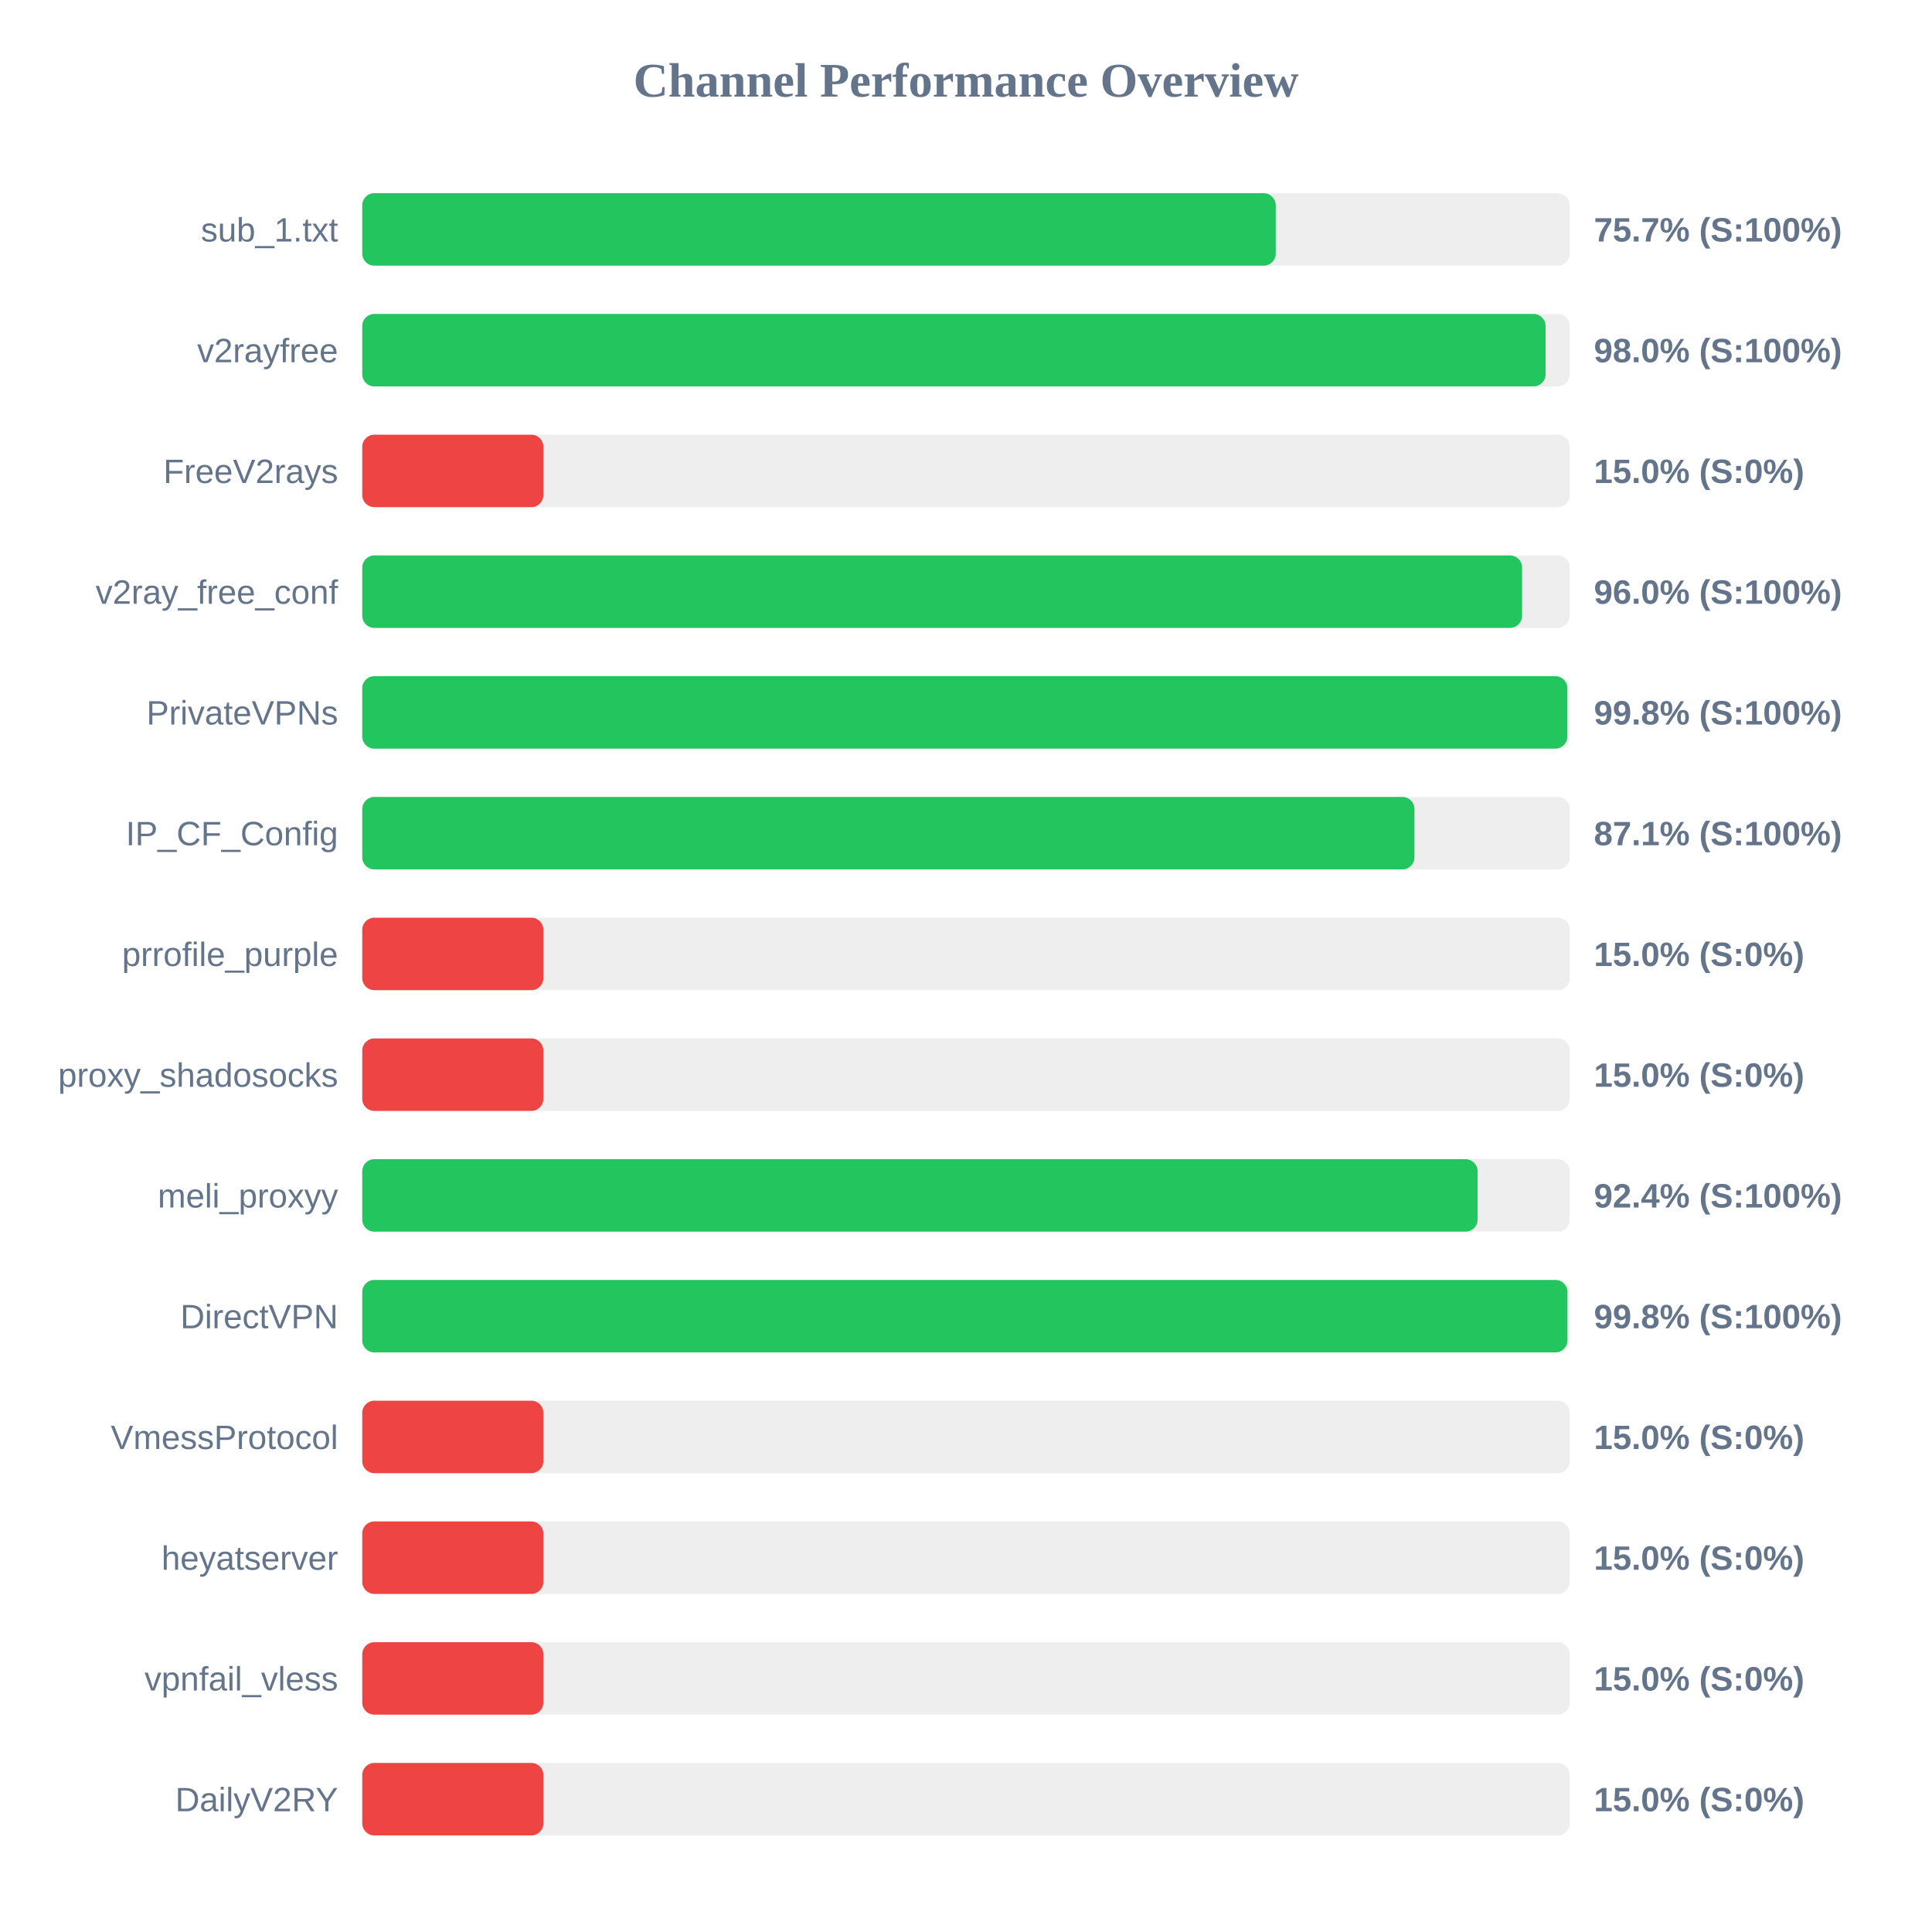
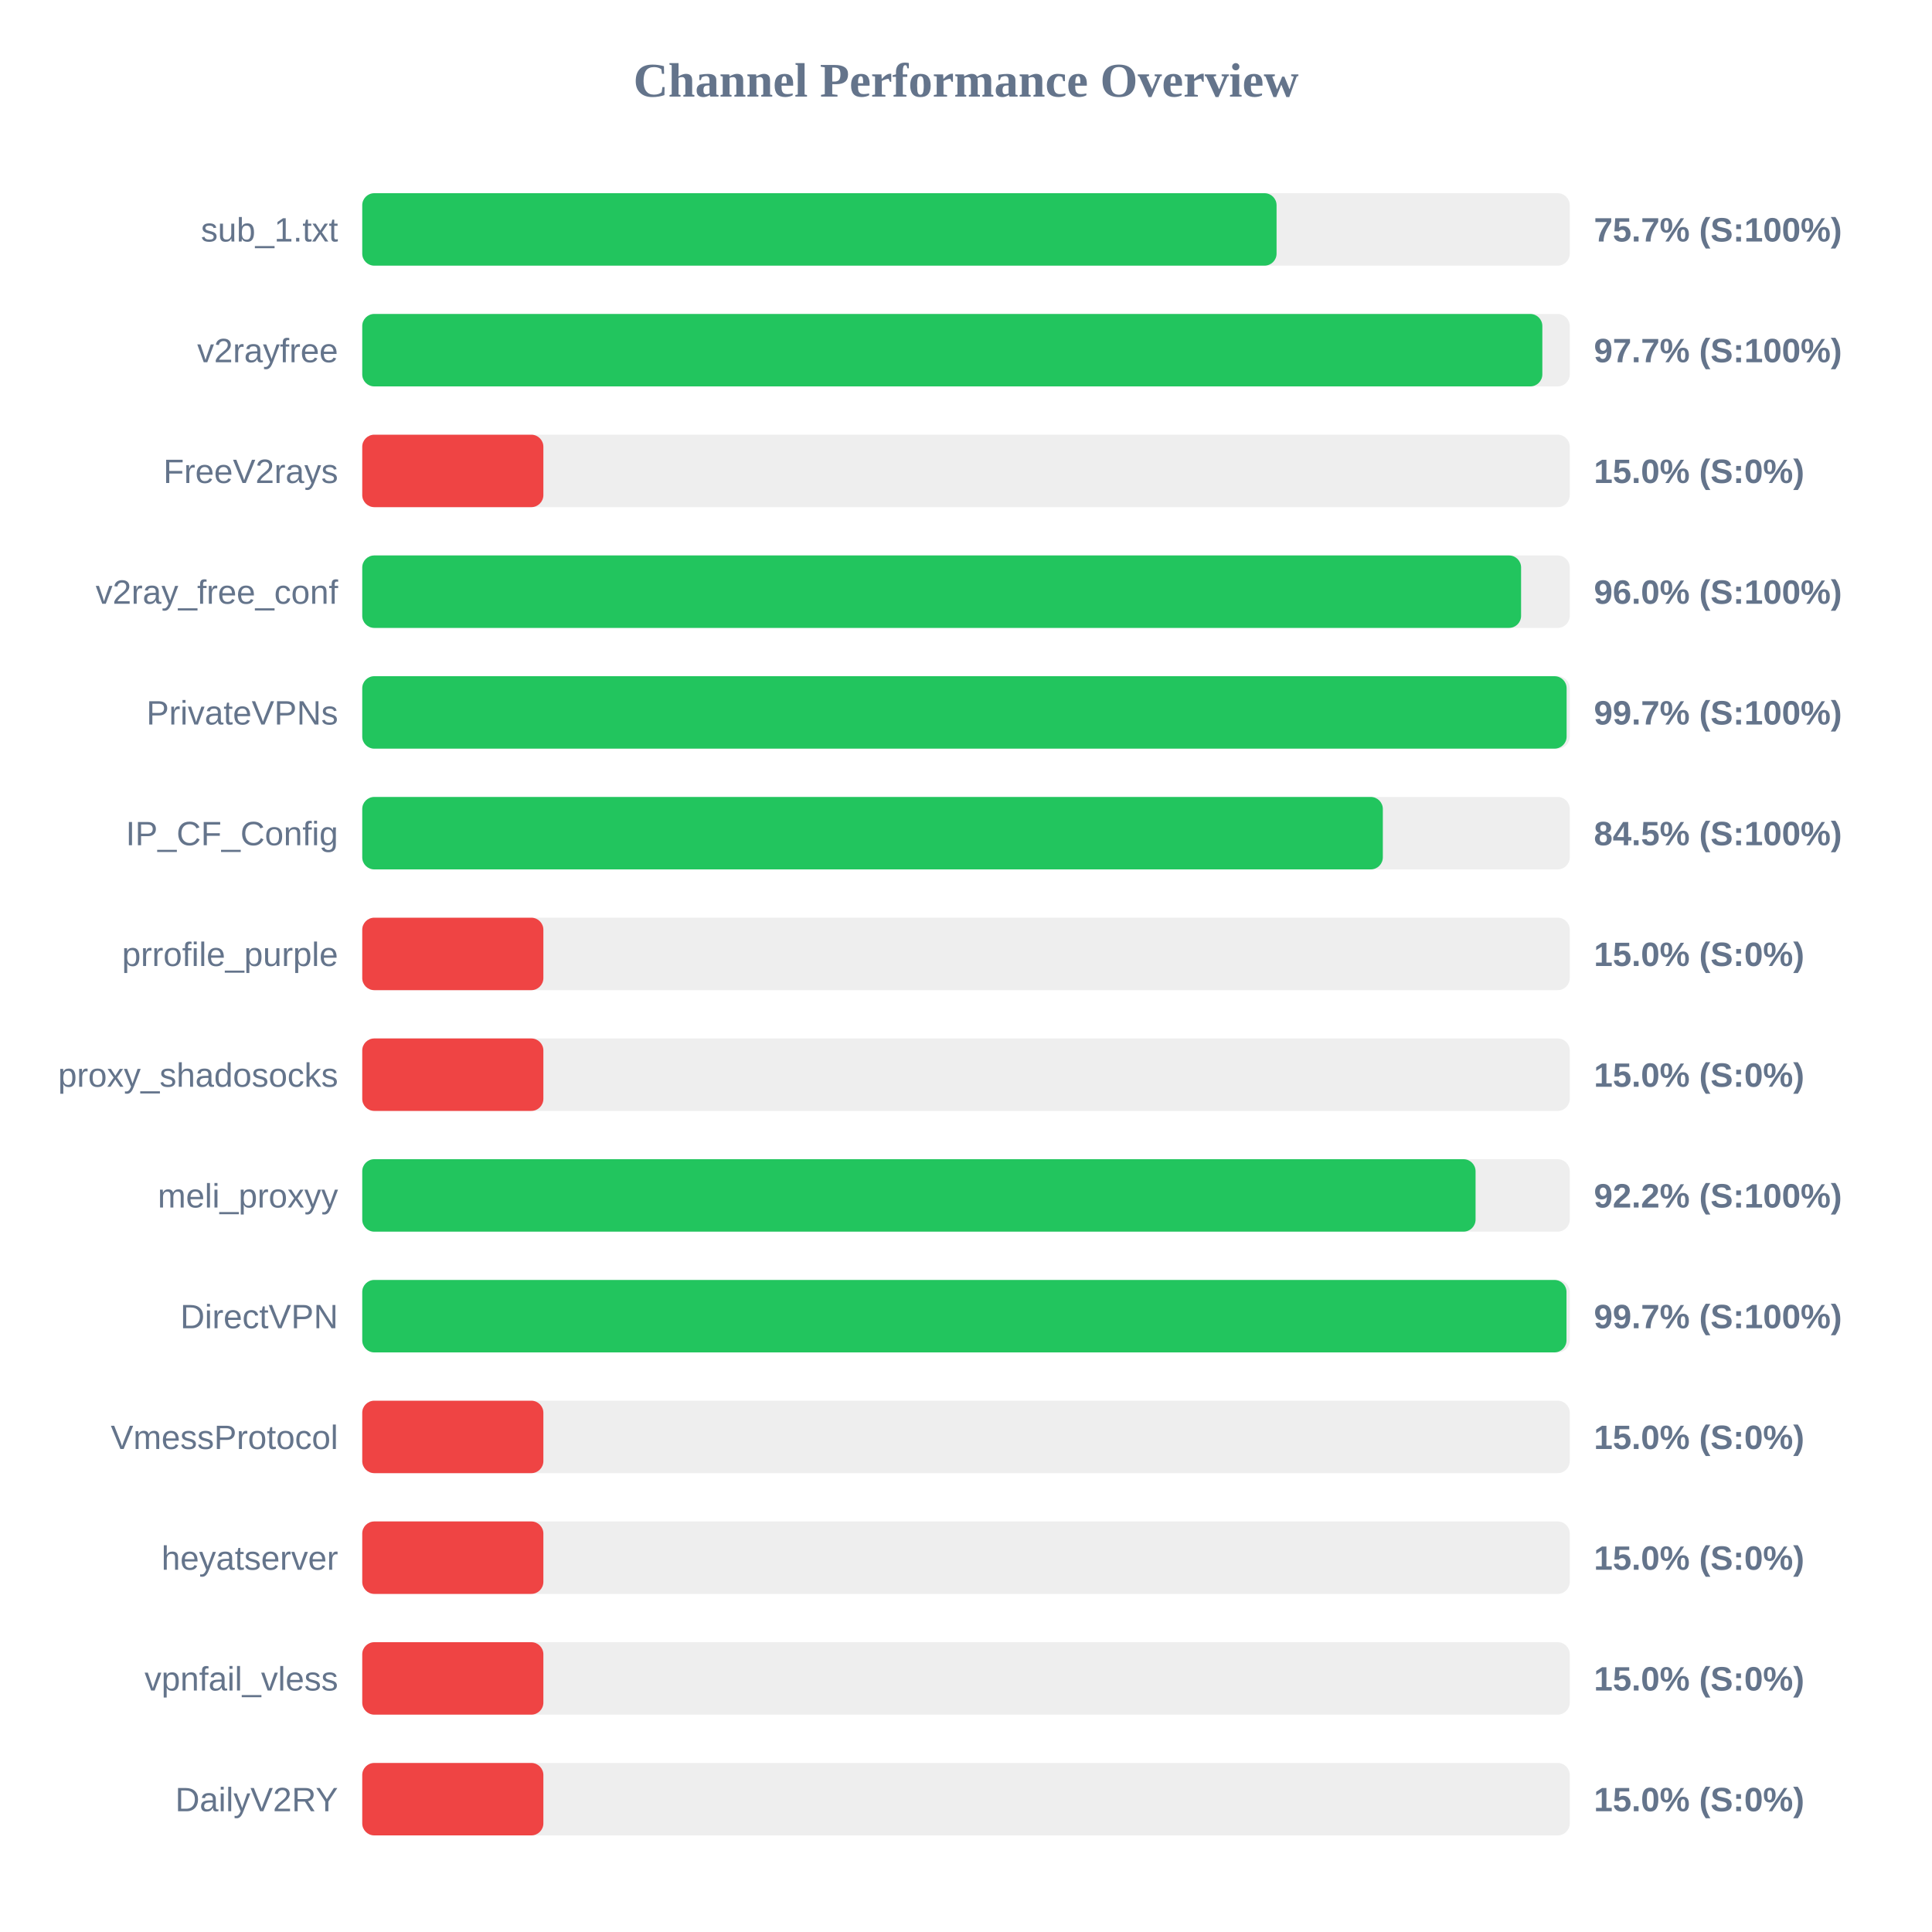
<svg xmlns="http://www.w3.org/2000/svg" width="800" height="800" version="1.1">
  <style>
        .row { font: 14px Arial; fill: #64748b; }
        .score { font: bold 14px Arial; fill: #64748b; }
    </style>
  <text x="400" y="40" text-anchor="middle" font-size="20px" font-weight="bold" fill="#64748b">Channel Performance Overview</text>
  <rect x="150" y="80" width="500" height="30" fill="#eee" rx="5" />
-   <rect x="150" y="80" width="378.25" height="30" fill="#22c55e" rx="5" />
+   <rect x="150" y="80" width="378.6" height="30" fill="#22c55e" rx="5" />
  <text x="140" y="100" text-anchor="end" class="row">sub_1.txt</text>
  <text x="660" y="100" text-anchor="start" class="score">75.7% (S:100%)</text>
  <rect x="150" y="130" width="500" height="30" fill="#eee" rx="5" />
-   <rect x="150" y="130" width="490.0" height="30" fill="#22c55e" rx="5" />
+   <rect x="150" y="130" width="488.65" height="30" fill="#22c55e" rx="5" />
  <text x="140" y="150" text-anchor="end" class="row">v2rayfree</text>
-   <text x="660" y="150" text-anchor="start" class="score">98.0% (S:100%)</text>
+   <text x="660" y="150" text-anchor="start" class="score">97.7% (S:100%)</text>
  <rect x="150" y="180" width="500" height="30" fill="#eee" rx="5" />
  <rect x="150" y="180" width="75.0" height="30" fill="#ef4444" rx="5" />
  <text x="140" y="200" text-anchor="end" class="row">FreeV2rays</text>
  <text x="660" y="200" text-anchor="start" class="score">15.0% (S:0%)</text>
  <rect x="150" y="230" width="500" height="30" fill="#eee" rx="5" />
-   <rect x="150" y="230" width="480.25" height="30" fill="#22c55e" rx="5" />
+   <rect x="150" y="230" width="479.85" height="30" fill="#22c55e" rx="5" />
  <text x="140" y="250" text-anchor="end" class="row">v2ray_free_conf</text>
  <text x="660" y="250" text-anchor="start" class="score">96.0% (S:100%)</text>
  <rect x="150" y="280" width="500" height="30" fill="#eee" rx="5" />
-   <rect x="150" y="280" width="499.0" height="30" fill="#22c55e" rx="5" />
+   <rect x="150" y="280" width="498.7" height="30" fill="#22c55e" rx="5" />
  <text x="140" y="300" text-anchor="end" class="row">PrivateVPNs</text>
-   <text x="660" y="300" text-anchor="start" class="score">99.8% (S:100%)</text>
+   <text x="660" y="300" text-anchor="start" class="score">99.7% (S:100%)</text>
  <rect x="150" y="330" width="500" height="30" fill="#eee" rx="5" />
-   <rect x="150" y="330" width="435.7" height="30" fill="#22c55e" rx="5" />
+   <rect x="150" y="330" width="422.6" height="30" fill="#22c55e" rx="5" />
  <text x="140" y="350" text-anchor="end" class="row">IP_CF_Config</text>
-   <text x="660" y="350" text-anchor="start" class="score">87.1% (S:100%)</text>
+   <text x="660" y="350" text-anchor="start" class="score">84.5% (S:100%)</text>
  <rect x="150" y="380" width="500" height="30" fill="#eee" rx="5" />
  <rect x="150" y="380" width="75.0" height="30" fill="#ef4444" rx="5" />
  <text x="140" y="400" text-anchor="end" class="row">prrofile_purple</text>
  <text x="660" y="400" text-anchor="start" class="score">15.0% (S:0%)</text>
  <rect x="150" y="430" width="500" height="30" fill="#eee" rx="5" />
  <rect x="150" y="430" width="75.0" height="30" fill="#ef4444" rx="5" />
  <text x="140" y="450" text-anchor="end" class="row">proxy_shadosocks</text>
  <text x="660" y="450" text-anchor="start" class="score">15.0% (S:0%)</text>
  <rect x="150" y="480" width="500" height="30" fill="#eee" rx="5" />
-   <rect x="150" y="480" width="461.85" height="30" fill="#22c55e" rx="5" />
+   <rect x="150" y="480" width="461.0" height="30" fill="#22c55e" rx="5" />
  <text x="140" y="500" text-anchor="end" class="row">meli_proxyy</text>
-   <text x="660" y="500" text-anchor="start" class="score">92.4% (S:100%)</text>
+   <text x="660" y="500" text-anchor="start" class="score">92.2% (S:100%)</text>
  <rect x="150" y="530" width="500" height="30" fill="#eee" rx="5" />
-   <rect x="150" y="530" width="499.05" height="30" fill="#22c55e" rx="5" />
+   <rect x="150" y="530" width="498.65" height="30" fill="#22c55e" rx="5" />
  <text x="140" y="550" text-anchor="end" class="row">DirectVPN</text>
-   <text x="660" y="550" text-anchor="start" class="score">99.8% (S:100%)</text>
+   <text x="660" y="550" text-anchor="start" class="score">99.7% (S:100%)</text>
  <rect x="150" y="580" width="500" height="30" fill="#eee" rx="5" />
  <rect x="150" y="580" width="75.0" height="30" fill="#ef4444" rx="5" />
  <text x="140" y="600" text-anchor="end" class="row">VmessProtocol</text>
  <text x="660" y="600" text-anchor="start" class="score">15.0% (S:0%)</text>
  <rect x="150" y="630" width="500" height="30" fill="#eee" rx="5" />
  <rect x="150" y="630" width="75.0" height="30" fill="#ef4444" rx="5" />
  <text x="140" y="650" text-anchor="end" class="row">heyatserver</text>
  <text x="660" y="650" text-anchor="start" class="score">15.0% (S:0%)</text>
  <rect x="150" y="680" width="500" height="30" fill="#eee" rx="5" />
  <rect x="150" y="680" width="75.0" height="30" fill="#ef4444" rx="5" />
  <text x="140" y="700" text-anchor="end" class="row">vpnfail_vless</text>
  <text x="660" y="700" text-anchor="start" class="score">15.0% (S:0%)</text>
  <rect x="150" y="730" width="500" height="30" fill="#eee" rx="5" />
  <rect x="150" y="730" width="75.0" height="30" fill="#ef4444" rx="5" />
  <text x="140" y="750" text-anchor="end" class="row">DailyV2RY</text>
  <text x="660" y="750" text-anchor="start" class="score">15.0% (S:0%)</text>
</svg>
